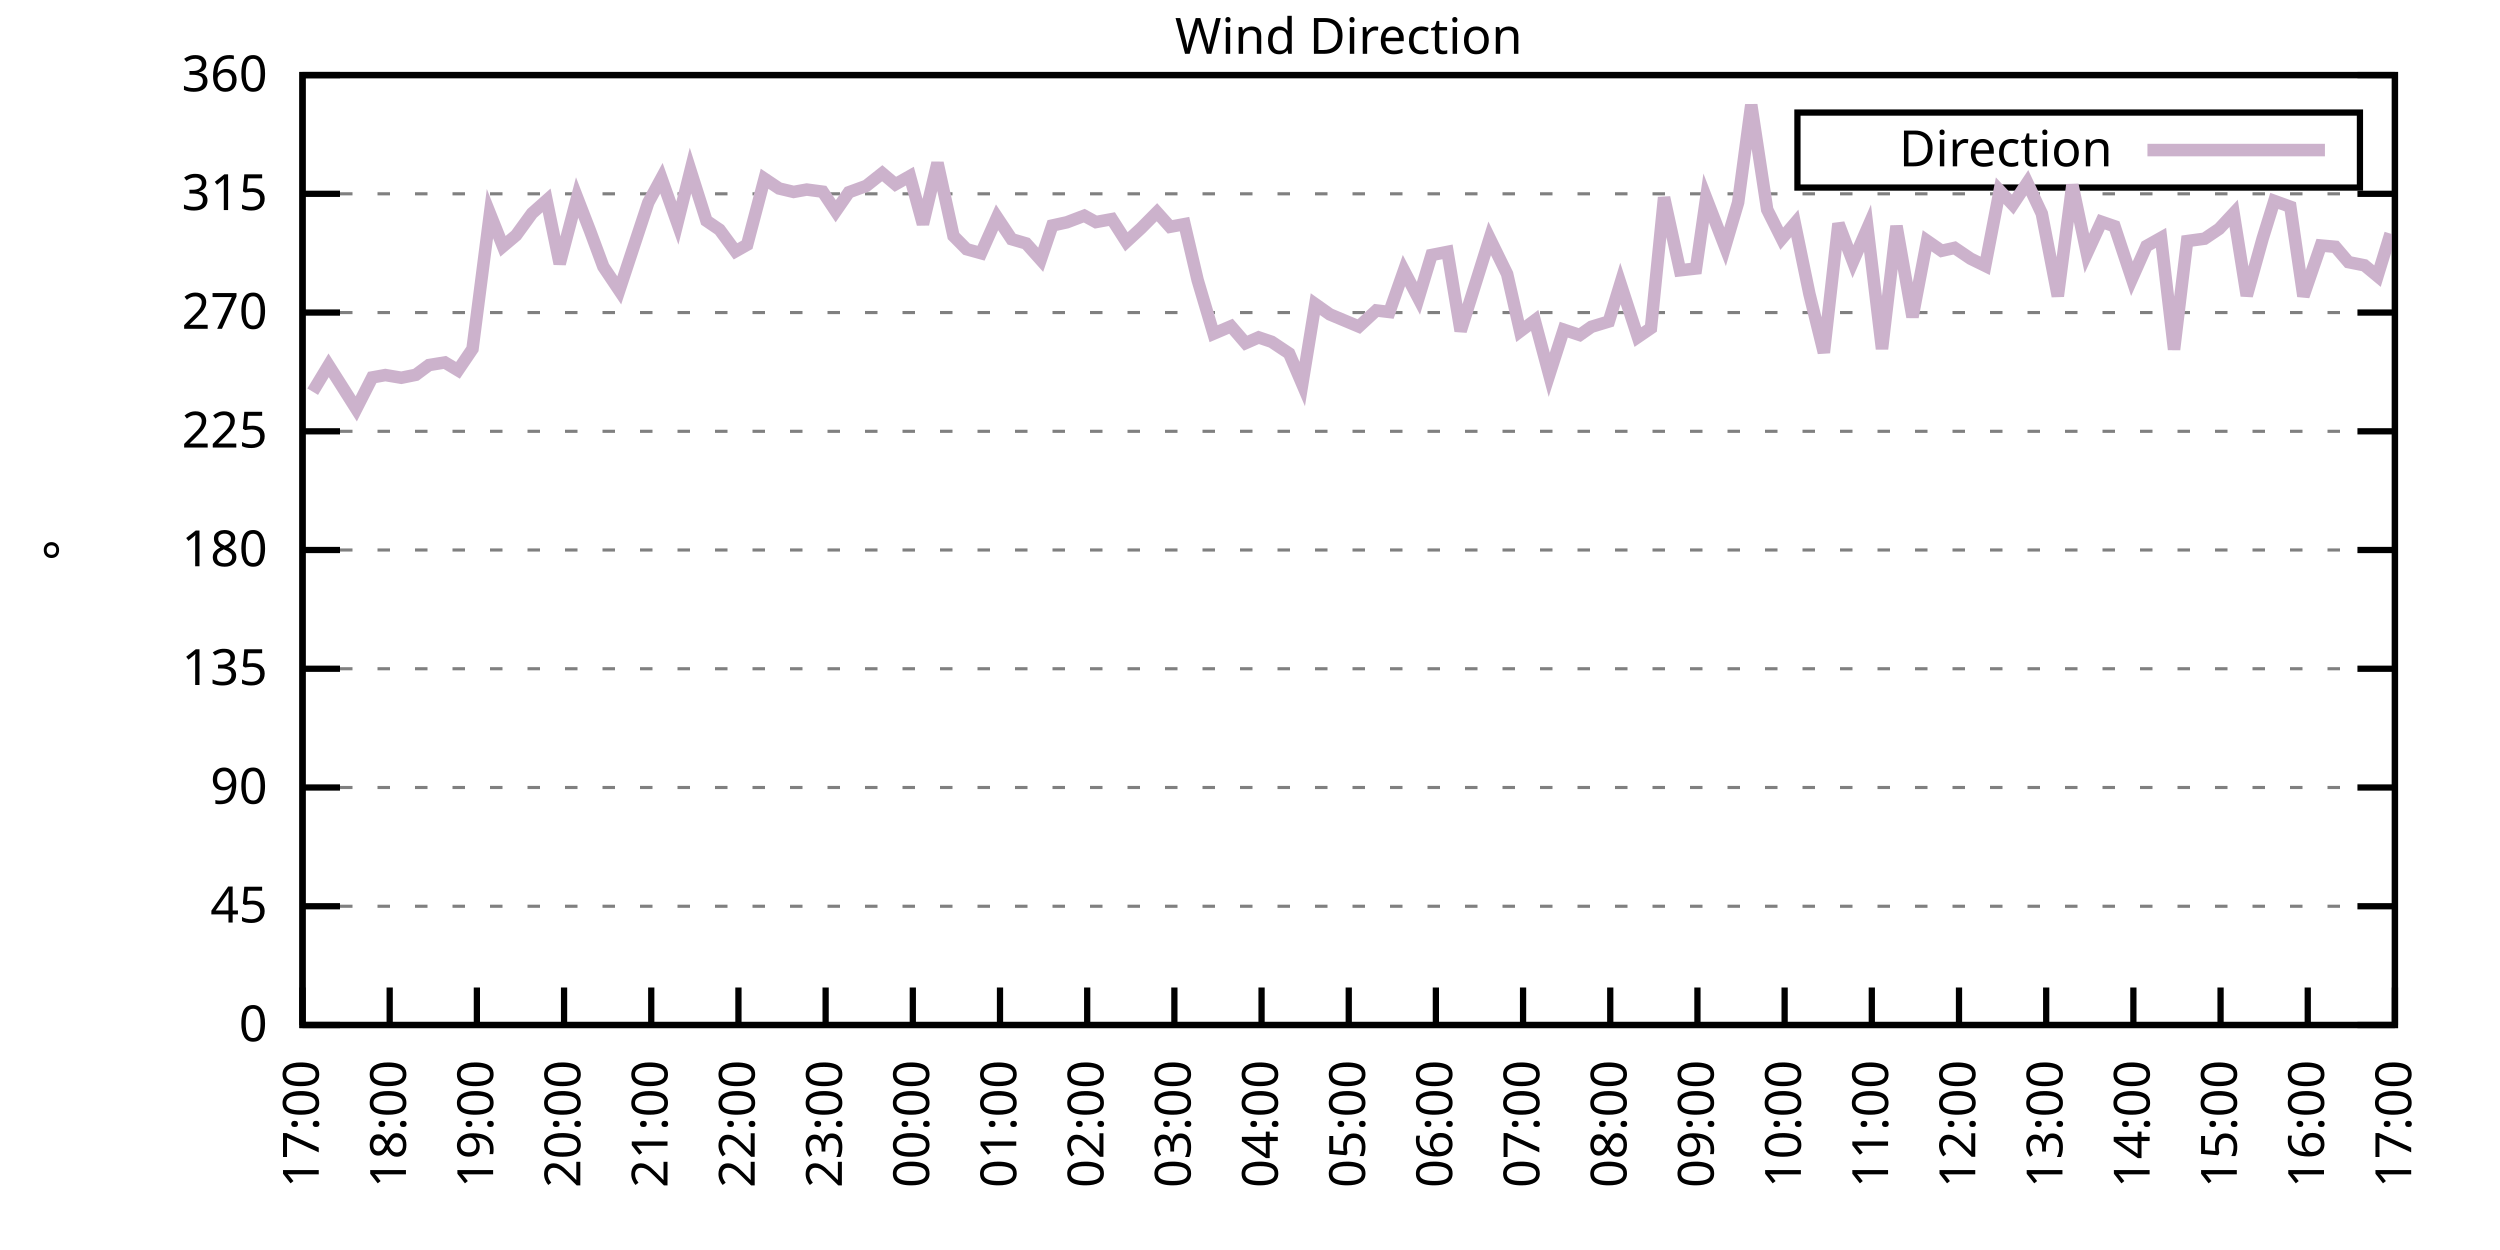
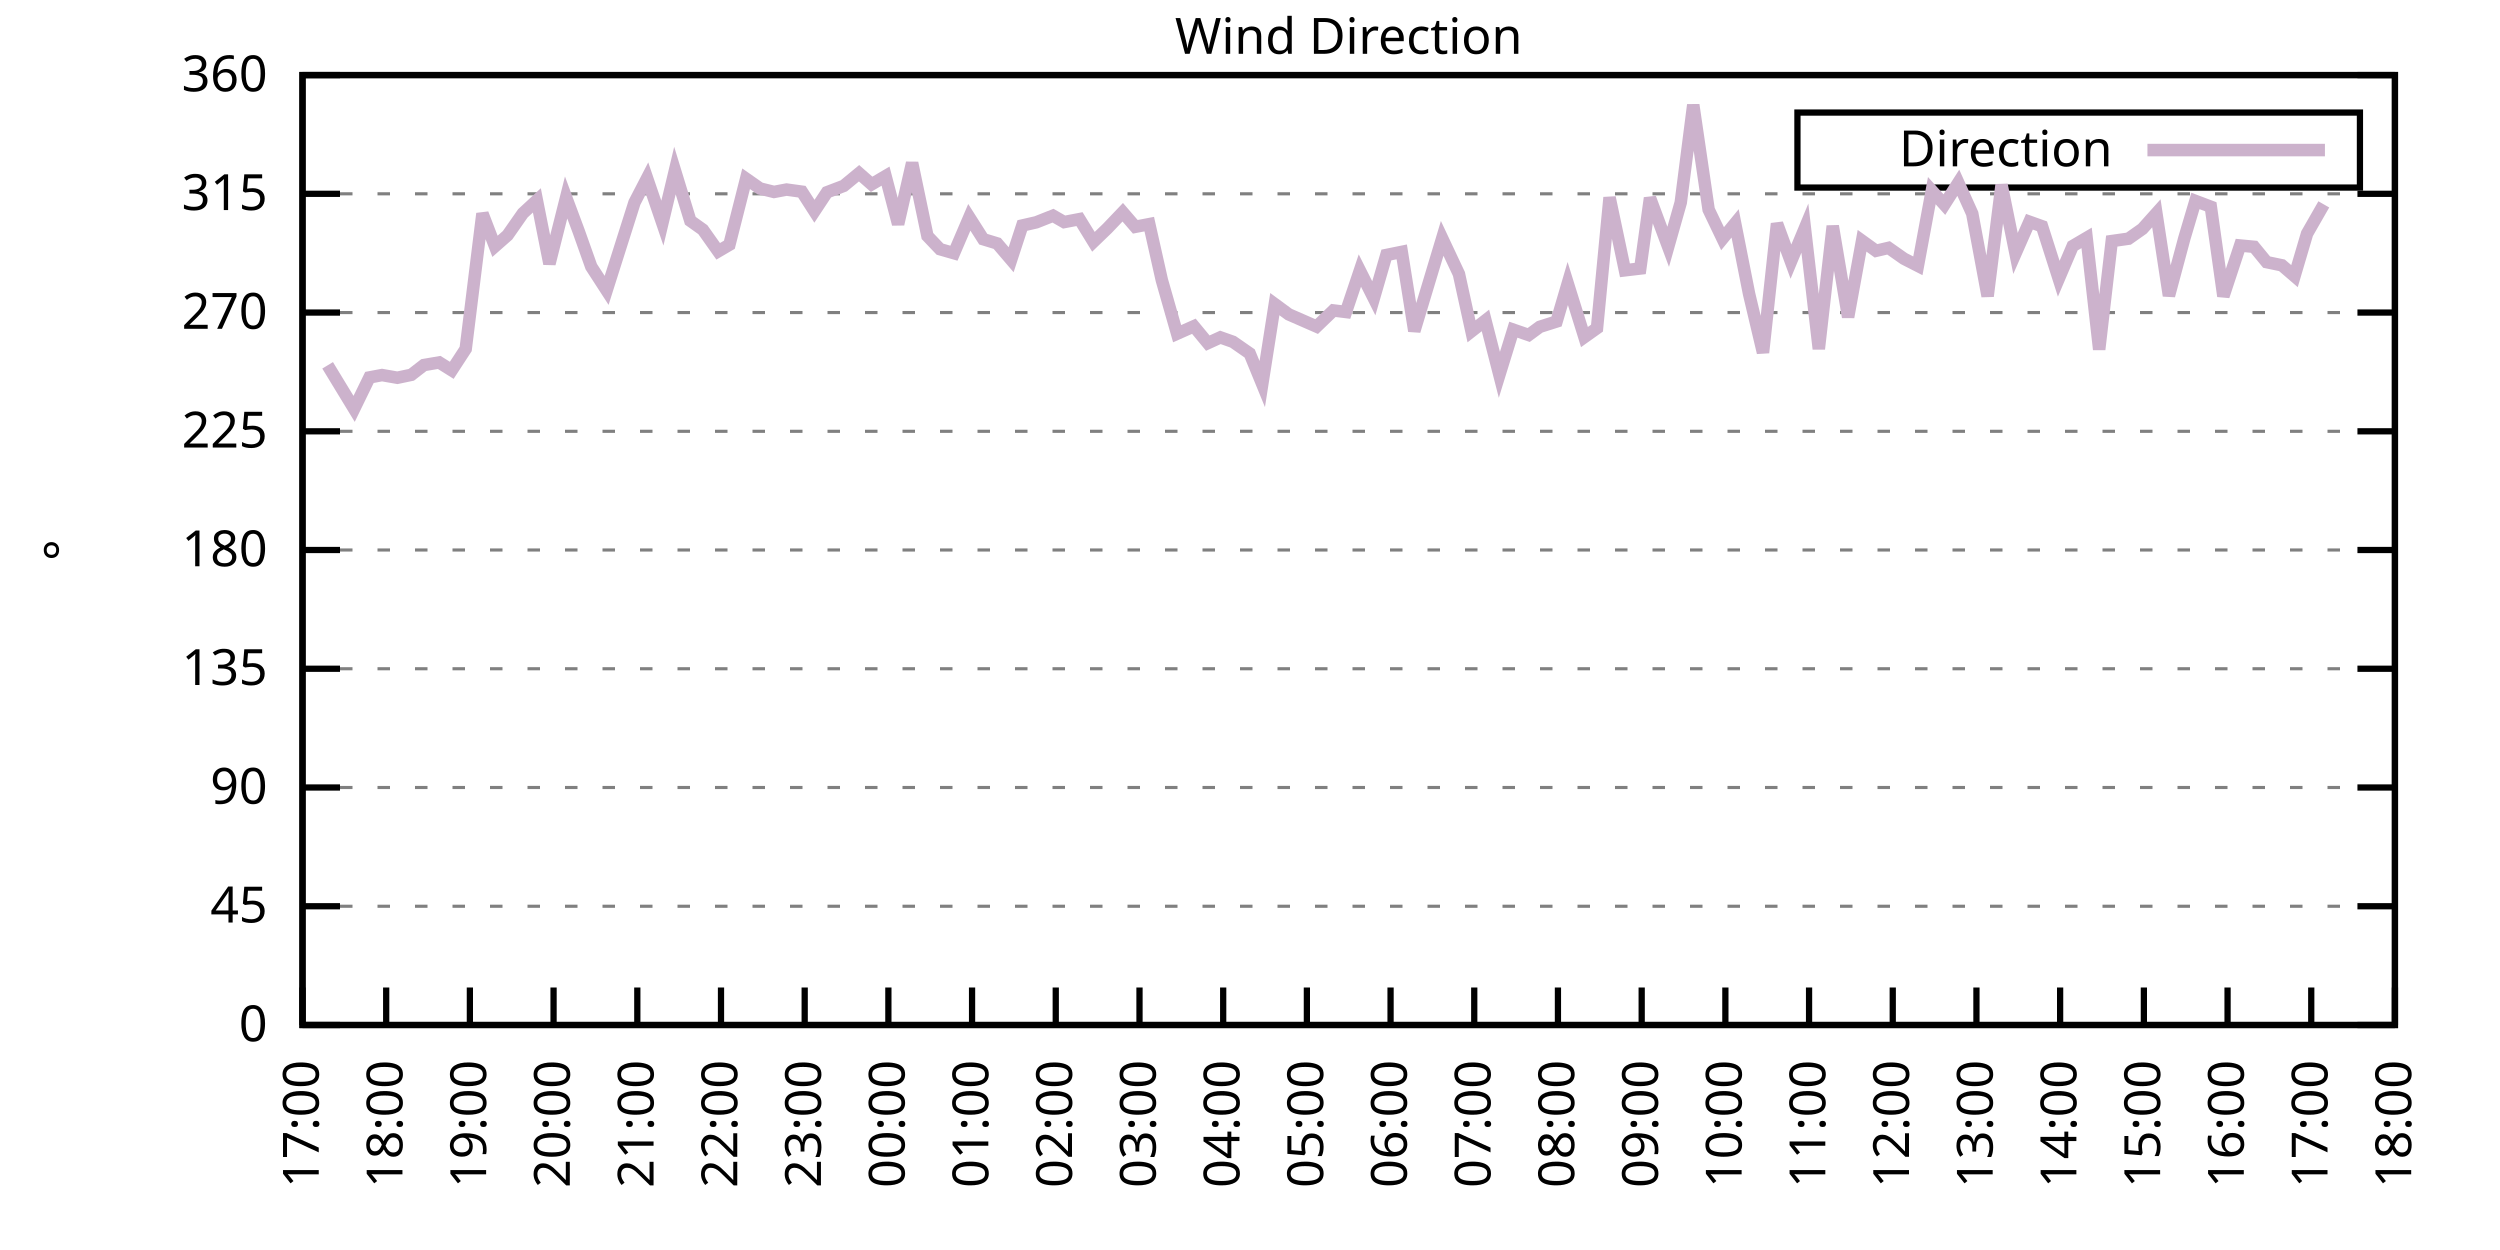
<svg xmlns="http://www.w3.org/2000/svg" xmlns:xlink="http://www.w3.org/1999/xlink" width="400" height="200" viewBox="0 0 400 200">
  <g id="gnuplot_canvas">
    <rect x="0" y="0" width="400" height="200" fill="none" />
    <defs>
      <circle id="gpDot" r="0.5" stroke-width="0.5" stroke="currentColor" />
      <path id="gpPt0" stroke-width="0.333" stroke="currentColor" d="M-1,0 h2 M0,-1 v2" />
      <path id="gpPt1" stroke-width="0.333" stroke="currentColor" d="M-1,-1 L1,1 M1,-1 L-1,1" />
      <path id="gpPt2" stroke-width="0.333" stroke="currentColor" d="M-1,0 L1,0 M0,-1 L0,1 M-1,-1 L1,1 M-1,1 L1,-1" />
      <rect id="gpPt3" stroke-width="0.333" stroke="currentColor" x="-1" y="-1" width="2" height="2" />
      <rect id="gpPt4" stroke-width="0.333" stroke="currentColor" fill="currentColor" x="-1" y="-1" width="2" height="2" />
      <circle id="gpPt5" stroke-width="0.333" stroke="currentColor" cx="0" cy="0" r="1" />
      <use xlink:href="#gpPt5" id="gpPt6" fill="currentColor" stroke="none" />
      <path id="gpPt7" stroke-width="0.333" stroke="currentColor" d="M0,-1.33 L-1.33,0.67 L1.33,0.67 z" />
      <use xlink:href="#gpPt7" id="gpPt8" fill="currentColor" stroke="none" />
      <use xlink:href="#gpPt7" id="gpPt9" stroke="currentColor" transform="rotate(180)" />
      <use xlink:href="#gpPt9" id="gpPt10" fill="currentColor" stroke="none" />
      <use xlink:href="#gpPt3" id="gpPt11" stroke="currentColor" transform="rotate(45)" />
      <use xlink:href="#gpPt11" id="gpPt12" fill="currentColor" stroke="none" />
      <path id="gpPt13" stroke-width="0.333" stroke="currentColor" d="M0,1.330 L1.265,0.411 L0.782,-1.067 L-0.782,-1.076 L-1.265,0.411 z" />
      <use xlink:href="#gpPt13" id="gpPt14" fill="currentColor" stroke="none" />
      <filter id="textbox" filterUnits="objectBoundingBox" x="0" y="0" height="1" width="1">
        <feFlood flood-color="white" flood-opacity="1" result="bgnd" />
        <feComposite in="SourceGraphic" in2="bgnd" operator="atop" />
      </filter>
      <filter id="greybox" filterUnits="objectBoundingBox" x="0" y="0" height="1" width="1">
        <feFlood flood-color="lightgrey" flood-opacity="1" result="grey" />
        <feComposite in="SourceGraphic" in2="grey" operator="atop" />
      </filter>
    </defs>
    <g fill="none" color="white" stroke="currentColor" stroke-width="1.00" stroke-linecap="butt" stroke-linejoin="miter">
</g>
    <g fill="none" color="black" stroke="currentColor" stroke-width="1.00" stroke-linecap="butt" stroke-linejoin="miter">
      <g stroke="none" shape-rendering="crispEdges">
        <polygon fill="rgb(255, 255, 255)" points="48.40,164.00 383.18,164.00 383.18,12.02 48.40,12.02 " />
      </g>
    </g>
    <g fill="none" color="black" stroke="currentColor" stroke-width="1.00" stroke-linecap="butt" stroke-linejoin="miter">
</g>
    <g fill="none" color="black" stroke="black" stroke-width="0.50" stroke-linecap="butt" stroke-linejoin="miter">
</g>
    <g fill="none" color="gray" stroke="currentColor" stroke-width="0.50" stroke-linecap="butt" stroke-linejoin="miter">
      <path stroke="gray" stroke-dasharray="2,4" class="gridline" d="M48.40,164.00 L383.19,164.00  " />
    </g>
    <g fill="none" color="gray" stroke="gray" stroke-width="1.00" stroke-linecap="butt" stroke-linejoin="miter">
</g>
    <g fill="none" color="black" stroke="currentColor" stroke-width="1.00" stroke-linecap="butt" stroke-linejoin="miter">
      <path stroke="black" d="M48.40,164.00 L54.40,164.00 M383.19,164.00 L377.19,164.00  " />
      <g transform="translate(42.80,166.60)" stroke="none" fill="black" font-family="Sans" font-size="8.00" text-anchor="end">
        <text>
          <tspan font-family="Sans"> 0</tspan>
        </text>
      </g>
    </g>
    <g fill="none" color="black" stroke="currentColor" stroke-width="1.00" stroke-linecap="butt" stroke-linejoin="miter">
</g>
    <g fill="none" color="black" stroke="black" stroke-width="0.50" stroke-linecap="butt" stroke-linejoin="miter">
</g>
    <g fill="none" color="gray" stroke="currentColor" stroke-width="0.50" stroke-linecap="butt" stroke-linejoin="miter">
      <path stroke="gray" stroke-dasharray="2,4" class="gridline" d="M48.40,145.00 L383.19,145.00  " />
    </g>
    <g fill="none" color="gray" stroke="gray" stroke-width="1.00" stroke-linecap="butt" stroke-linejoin="miter">
</g>
    <g fill="none" color="black" stroke="currentColor" stroke-width="1.00" stroke-linecap="butt" stroke-linejoin="miter">
      <path stroke="black" d="M48.40,145.00 L54.40,145.00 M383.19,145.00 L377.19,145.00  " />
      <g transform="translate(42.80,147.60)" stroke="none" fill="black" font-family="Sans" font-size="8.00" text-anchor="end">
        <text>
          <tspan font-family="Sans"> 45</tspan>
        </text>
      </g>
    </g>
    <g fill="none" color="black" stroke="currentColor" stroke-width="1.00" stroke-linecap="butt" stroke-linejoin="miter">
</g>
    <g fill="none" color="black" stroke="black" stroke-width="0.50" stroke-linecap="butt" stroke-linejoin="miter">
</g>
    <g fill="none" color="gray" stroke="currentColor" stroke-width="0.50" stroke-linecap="butt" stroke-linejoin="miter">
      <path stroke="gray" stroke-dasharray="2,4" class="gridline" d="M48.40,126.00 L383.19,126.00  " />
    </g>
    <g fill="none" color="gray" stroke="gray" stroke-width="1.00" stroke-linecap="butt" stroke-linejoin="miter">
</g>
    <g fill="none" color="black" stroke="currentColor" stroke-width="1.00" stroke-linecap="butt" stroke-linejoin="miter">
      <path stroke="black" d="M48.40,126.00 L54.40,126.00 M383.19,126.00 L377.19,126.00  " />
      <g transform="translate(42.80,128.60)" stroke="none" fill="black" font-family="Sans" font-size="8.00" text-anchor="end">
        <text>
          <tspan font-family="Sans"> 90</tspan>
        </text>
      </g>
    </g>
    <g fill="none" color="black" stroke="currentColor" stroke-width="1.00" stroke-linecap="butt" stroke-linejoin="miter">
</g>
    <g fill="none" color="black" stroke="black" stroke-width="0.50" stroke-linecap="butt" stroke-linejoin="miter">
</g>
    <g fill="none" color="gray" stroke="currentColor" stroke-width="0.50" stroke-linecap="butt" stroke-linejoin="miter">
      <path stroke="gray" stroke-dasharray="2,4" class="gridline" d="M48.40,107.00 L383.19,107.00  " />
    </g>
    <g fill="none" color="gray" stroke="gray" stroke-width="1.00" stroke-linecap="butt" stroke-linejoin="miter">
</g>
    <g fill="none" color="black" stroke="currentColor" stroke-width="1.00" stroke-linecap="butt" stroke-linejoin="miter">
      <path stroke="black" d="M48.40,107.00 L54.40,107.00 M383.19,107.00 L377.19,107.00  " />
      <g transform="translate(42.80,109.60)" stroke="none" fill="black" font-family="Sans" font-size="8.00" text-anchor="end">
        <text>
          <tspan font-family="Sans"> 135</tspan>
        </text>
      </g>
    </g>
    <g fill="none" color="black" stroke="currentColor" stroke-width="1.00" stroke-linecap="butt" stroke-linejoin="miter">
</g>
    <g fill="none" color="black" stroke="black" stroke-width="0.50" stroke-linecap="butt" stroke-linejoin="miter">
</g>
    <g fill="none" color="gray" stroke="currentColor" stroke-width="0.50" stroke-linecap="butt" stroke-linejoin="miter">
      <path stroke="gray" stroke-dasharray="2,4" class="gridline" d="M48.40,88.00 L383.19,88.00  " />
    </g>
    <g fill="none" color="gray" stroke="gray" stroke-width="1.00" stroke-linecap="butt" stroke-linejoin="miter">
</g>
    <g fill="none" color="black" stroke="currentColor" stroke-width="1.00" stroke-linecap="butt" stroke-linejoin="miter">
      <path stroke="black" d="M48.40,88.00 L54.40,88.00 M383.19,88.00 L377.19,88.00  " />
      <g transform="translate(42.80,90.60)" stroke="none" fill="black" font-family="Sans" font-size="8.00" text-anchor="end">
        <text>
          <tspan font-family="Sans"> 180</tspan>
        </text>
      </g>
    </g>
    <g fill="none" color="black" stroke="currentColor" stroke-width="1.00" stroke-linecap="butt" stroke-linejoin="miter">
</g>
    <g fill="none" color="black" stroke="black" stroke-width="0.50" stroke-linecap="butt" stroke-linejoin="miter">
</g>
    <g fill="none" color="gray" stroke="currentColor" stroke-width="0.50" stroke-linecap="butt" stroke-linejoin="miter">
      <path stroke="gray" stroke-dasharray="2,4" class="gridline" d="M48.40,69.01 L383.19,69.01  " />
    </g>
    <g fill="none" color="gray" stroke="gray" stroke-width="1.00" stroke-linecap="butt" stroke-linejoin="miter">
</g>
    <g fill="none" color="black" stroke="currentColor" stroke-width="1.00" stroke-linecap="butt" stroke-linejoin="miter">
      <path stroke="black" d="M48.40,69.01 L54.40,69.01 M383.19,69.01 L377.19,69.01  " />
      <g transform="translate(42.80,71.61)" stroke="none" fill="black" font-family="Sans" font-size="8.00" text-anchor="end">
        <text>
          <tspan font-family="Sans"> 225</tspan>
        </text>
      </g>
    </g>
    <g fill="none" color="black" stroke="currentColor" stroke-width="1.00" stroke-linecap="butt" stroke-linejoin="miter">
</g>
    <g fill="none" color="black" stroke="black" stroke-width="0.50" stroke-linecap="butt" stroke-linejoin="miter">
</g>
    <g fill="none" color="gray" stroke="currentColor" stroke-width="0.50" stroke-linecap="butt" stroke-linejoin="miter">
      <path stroke="gray" stroke-dasharray="2,4" class="gridline" d="M48.40,50.01 L383.19,50.01  " />
    </g>
    <g fill="none" color="gray" stroke="gray" stroke-width="1.00" stroke-linecap="butt" stroke-linejoin="miter">
</g>
    <g fill="none" color="black" stroke="currentColor" stroke-width="1.00" stroke-linecap="butt" stroke-linejoin="miter">
      <path stroke="black" d="M48.40,50.01 L54.40,50.01 M383.19,50.01 L377.19,50.01  " />
      <g transform="translate(42.80,52.61)" stroke="none" fill="black" font-family="Sans" font-size="8.00" text-anchor="end">
        <text>
          <tspan font-family="Sans"> 270</tspan>
        </text>
      </g>
    </g>
    <g fill="none" color="black" stroke="currentColor" stroke-width="1.00" stroke-linecap="butt" stroke-linejoin="miter">
</g>
    <g fill="none" color="black" stroke="black" stroke-width="0.50" stroke-linecap="butt" stroke-linejoin="miter">
</g>
    <g fill="none" color="gray" stroke="currentColor" stroke-width="0.50" stroke-linecap="butt" stroke-linejoin="miter">
      <path stroke="gray" stroke-dasharray="2,4" class="gridline" d="M48.40,31.01 L383.19,31.01  " />
    </g>
    <g fill="none" color="gray" stroke="gray" stroke-width="1.00" stroke-linecap="butt" stroke-linejoin="miter">
</g>
    <g fill="none" color="black" stroke="currentColor" stroke-width="1.00" stroke-linecap="butt" stroke-linejoin="miter">
      <path stroke="black" d="M48.40,31.01 L54.40,31.01 M383.19,31.01 L377.19,31.01  " />
      <g transform="translate(42.80,33.61)" stroke="none" fill="black" font-family="Sans" font-size="8.00" text-anchor="end">
        <text>
          <tspan font-family="Sans"> 315</tspan>
        </text>
      </g>
    </g>
    <g fill="none" color="black" stroke="currentColor" stroke-width="1.00" stroke-linecap="butt" stroke-linejoin="miter">
</g>
    <g fill="none" color="black" stroke="black" stroke-width="0.50" stroke-linecap="butt" stroke-linejoin="miter">
</g>
    <g fill="none" color="gray" stroke="currentColor" stroke-width="0.50" stroke-linecap="butt" stroke-linejoin="miter">
      <path stroke="gray" stroke-dasharray="2,4" class="gridline" d="M48.40,12.01 L383.19,12.01  " />
    </g>
    <g fill="none" color="gray" stroke="gray" stroke-width="1.00" stroke-linecap="butt" stroke-linejoin="miter">
</g>
    <g fill="none" color="black" stroke="currentColor" stroke-width="1.00" stroke-linecap="butt" stroke-linejoin="miter">
      <path stroke="black" d="M48.40,12.01 L54.40,12.01 M383.19,12.01 L377.19,12.01  " />
      <g transform="translate(42.80,14.61)" stroke="none" fill="black" font-family="Sans" font-size="8.00" text-anchor="end">
        <text>
          <tspan font-family="Sans"> 360</tspan>
        </text>
      </g>
    </g>
    <g fill="none" color="black" stroke="currentColor" stroke-width="1.00" stroke-linecap="butt" stroke-linejoin="miter">
      <path stroke="black" d="M48.40,164.00 L48.40,158.00  " />
      <g transform="translate(51.00,169.60) rotate(270.00)" stroke="none" fill="black" font-family="Sans" font-size="8.00" text-anchor="end">
        <text>
          <tspan font-family="Sans">17:00</tspan>
        </text>
      </g>
    </g>
    <g fill="none" color="black" stroke="currentColor" stroke-width="1.00" stroke-linecap="butt" stroke-linejoin="miter">
-       <path stroke="black" d="M62.35,164.00 L62.35,158.00  " />
-       <g transform="translate(64.95,169.60) rotate(270.00)" stroke="none" fill="black" font-family="Sans" font-size="8.00" text-anchor="end">
+       <path stroke="black" d="M61.79,164.00 L61.79,158.00  " />
+       <g transform="translate(64.39,169.60) rotate(270.00)" stroke="none" fill="black" font-family="Sans" font-size="8.00" text-anchor="end">
        <text>
          <tspan font-family="Sans">18:00</tspan>
        </text>
      </g>
    </g>
    <g fill="none" color="black" stroke="currentColor" stroke-width="1.00" stroke-linecap="butt" stroke-linejoin="miter">
-       <path stroke="black" d="M76.30,164.00 L76.30,158.00  " />
-       <g transform="translate(78.90,169.60) rotate(270.00)" stroke="none" fill="black" font-family="Sans" font-size="8.00" text-anchor="end">
+       <path stroke="black" d="M75.18,164.00 L75.18,158.00  " />
+       <g transform="translate(77.78,169.60) rotate(270.00)" stroke="none" fill="black" font-family="Sans" font-size="8.00" text-anchor="end">
        <text>
          <tspan font-family="Sans">19:00</tspan>
        </text>
      </g>
    </g>
    <g fill="none" color="black" stroke="currentColor" stroke-width="1.00" stroke-linecap="butt" stroke-linejoin="miter">
-       <path stroke="black" d="M90.25,164.00 L90.25,158.00  " />
-       <g transform="translate(92.85,169.60) rotate(270.00)" stroke="none" fill="black" font-family="Sans" font-size="8.00" text-anchor="end">
+       <path stroke="black" d="M88.57,164.00 L88.57,158.00  " />
+       <g transform="translate(91.17,169.60) rotate(270.00)" stroke="none" fill="black" font-family="Sans" font-size="8.00" text-anchor="end">
        <text>
          <tspan font-family="Sans">20:00</tspan>
        </text>
      </g>
    </g>
    <g fill="none" color="black" stroke="currentColor" stroke-width="1.00" stroke-linecap="butt" stroke-linejoin="miter">
-       <path stroke="black" d="M104.20,164.00 L104.20,158.00  " />
-       <g transform="translate(106.80,169.60) rotate(270.00)" stroke="none" fill="black" font-family="Sans" font-size="8.00" text-anchor="end">
+       <path stroke="black" d="M101.97,164.00 L101.97,158.00  " />
+       <g transform="translate(104.57,169.60) rotate(270.00)" stroke="none" fill="black" font-family="Sans" font-size="8.00" text-anchor="end">
        <text>
          <tspan font-family="Sans">21:00</tspan>
        </text>
      </g>
    </g>
    <g fill="none" color="black" stroke="currentColor" stroke-width="1.00" stroke-linecap="butt" stroke-linejoin="miter">
-       <path stroke="black" d="M118.15,164.00 L118.15,158.00  " />
-       <g transform="translate(120.75,169.60) rotate(270.00)" stroke="none" fill="black" font-family="Sans" font-size="8.00" text-anchor="end">
+       <path stroke="black" d="M115.36,164.00 L115.36,158.00  " />
+       <g transform="translate(117.96,169.60) rotate(270.00)" stroke="none" fill="black" font-family="Sans" font-size="8.00" text-anchor="end">
        <text>
          <tspan font-family="Sans">22:00</tspan>
        </text>
      </g>
    </g>
    <g fill="none" color="black" stroke="currentColor" stroke-width="1.00" stroke-linecap="butt" stroke-linejoin="miter">
-       <path stroke="black" d="M132.10,164.00 L132.10,158.00  " />
-       <g transform="translate(134.70,169.60) rotate(270.00)" stroke="none" fill="black" font-family="Sans" font-size="8.00" text-anchor="end">
+       <path stroke="black" d="M128.75,164.00 L128.75,158.00  " />
+       <g transform="translate(131.35,169.60) rotate(270.00)" stroke="none" fill="black" font-family="Sans" font-size="8.00" text-anchor="end">
        <text>
          <tspan font-family="Sans">23:00</tspan>
        </text>
      </g>
    </g>
    <g fill="none" color="black" stroke="currentColor" stroke-width="1.00" stroke-linecap="butt" stroke-linejoin="miter">
-       <path stroke="black" d="M146.05,164.00 L146.05,158.00  " />
-       <g transform="translate(148.65,169.60) rotate(270.00)" stroke="none" fill="black" font-family="Sans" font-size="8.00" text-anchor="end">
+       <path stroke="black" d="M142.14,164.00 L142.14,158.00  " />
+       <g transform="translate(144.74,169.60) rotate(270.00)" stroke="none" fill="black" font-family="Sans" font-size="8.00" text-anchor="end">
        <text>
          <tspan font-family="Sans">00:00</tspan>
        </text>
      </g>
    </g>
    <g fill="none" color="black" stroke="currentColor" stroke-width="1.00" stroke-linecap="butt" stroke-linejoin="miter">
-       <path stroke="black" d="M160.00,164.00 L160.00,158.00  " />
-       <g transform="translate(162.60,169.60) rotate(270.00)" stroke="none" fill="black" font-family="Sans" font-size="8.00" text-anchor="end">
+       <path stroke="black" d="M155.53,164.00 L155.53,158.00  " />
+       <g transform="translate(158.13,169.60) rotate(270.00)" stroke="none" fill="black" font-family="Sans" font-size="8.00" text-anchor="end">
        <text>
          <tspan font-family="Sans">01:00</tspan>
        </text>
      </g>
    </g>
    <g fill="none" color="black" stroke="currentColor" stroke-width="1.00" stroke-linecap="butt" stroke-linejoin="miter">
-       <path stroke="black" d="M173.95,164.00 L173.95,158.00  " />
-       <g transform="translate(176.55,169.60) rotate(270.00)" stroke="none" fill="black" font-family="Sans" font-size="8.00" text-anchor="end">
+       <path stroke="black" d="M168.92,164.00 L168.92,158.00  " />
+       <g transform="translate(171.52,169.60) rotate(270.00)" stroke="none" fill="black" font-family="Sans" font-size="8.00" text-anchor="end">
        <text>
          <tspan font-family="Sans">02:00</tspan>
        </text>
      </g>
    </g>
    <g fill="none" color="black" stroke="currentColor" stroke-width="1.00" stroke-linecap="butt" stroke-linejoin="miter">
-       <path stroke="black" d="M187.90,164.00 L187.90,158.00  " />
-       <g transform="translate(190.50,169.60) rotate(270.00)" stroke="none" fill="black" font-family="Sans" font-size="8.00" text-anchor="end">
+       <path stroke="black" d="M182.32,164.00 L182.32,158.00  " />
+       <g transform="translate(184.92,169.60) rotate(270.00)" stroke="none" fill="black" font-family="Sans" font-size="8.00" text-anchor="end">
        <text>
          <tspan font-family="Sans">03:00</tspan>
        </text>
      </g>
    </g>
    <g fill="none" color="black" stroke="currentColor" stroke-width="1.00" stroke-linecap="butt" stroke-linejoin="miter">
-       <path stroke="black" d="M201.85,164.00 L201.85,158.00  " />
-       <g transform="translate(204.45,169.60) rotate(270.00)" stroke="none" fill="black" font-family="Sans" font-size="8.00" text-anchor="end">
+       <path stroke="black" d="M195.71,164.00 L195.71,158.00  " />
+       <g transform="translate(198.31,169.60) rotate(270.00)" stroke="none" fill="black" font-family="Sans" font-size="8.00" text-anchor="end">
        <text>
          <tspan font-family="Sans">04:00</tspan>
        </text>
      </g>
    </g>
    <g fill="none" color="black" stroke="currentColor" stroke-width="1.00" stroke-linecap="butt" stroke-linejoin="miter">
-       <path stroke="black" d="M215.80,164.00 L215.80,158.00  " />
-       <g transform="translate(218.40,169.60) rotate(270.00)" stroke="none" fill="black" font-family="Sans" font-size="8.00" text-anchor="end">
+       <path stroke="black" d="M209.10,164.00 L209.10,158.00  " />
+       <g transform="translate(211.70,169.60) rotate(270.00)" stroke="none" fill="black" font-family="Sans" font-size="8.00" text-anchor="end">
        <text>
          <tspan font-family="Sans">05:00</tspan>
        </text>
      </g>
    </g>
    <g fill="none" color="black" stroke="currentColor" stroke-width="1.00" stroke-linecap="butt" stroke-linejoin="miter">
-       <path stroke="black" d="M229.74,164.00 L229.74,158.00  " />
-       <g transform="translate(232.34,169.60) rotate(270.00)" stroke="none" fill="black" font-family="Sans" font-size="8.00" text-anchor="end">
+       <path stroke="black" d="M222.49,164.00 L222.49,158.00  " />
+       <g transform="translate(225.09,169.60) rotate(270.00)" stroke="none" fill="black" font-family="Sans" font-size="8.00" text-anchor="end">
        <text>
          <tspan font-family="Sans">06:00</tspan>
        </text>
      </g>
    </g>
    <g fill="none" color="black" stroke="currentColor" stroke-width="1.00" stroke-linecap="butt" stroke-linejoin="miter">
-       <path stroke="black" d="M243.69,164.00 L243.69,158.00  " />
-       <g transform="translate(246.29,169.60) rotate(270.00)" stroke="none" fill="black" font-family="Sans" font-size="8.00" text-anchor="end">
+       <path stroke="black" d="M235.88,164.00 L235.88,158.00  " />
+       <g transform="translate(238.48,169.60) rotate(270.00)" stroke="none" fill="black" font-family="Sans" font-size="8.00" text-anchor="end">
        <text>
          <tspan font-family="Sans">07:00</tspan>
        </text>
      </g>
    </g>
    <g fill="none" color="black" stroke="currentColor" stroke-width="1.00" stroke-linecap="butt" stroke-linejoin="miter">
-       <path stroke="black" d="M257.64,164.00 L257.64,158.00  " />
-       <g transform="translate(260.24,169.60) rotate(270.00)" stroke="none" fill="black" font-family="Sans" font-size="8.00" text-anchor="end">
+       <path stroke="black" d="M249.27,164.00 L249.27,158.00  " />
+       <g transform="translate(251.87,169.60) rotate(270.00)" stroke="none" fill="black" font-family="Sans" font-size="8.00" text-anchor="end">
        <text>
          <tspan font-family="Sans">08:00</tspan>
        </text>
      </g>
    </g>
    <g fill="none" color="black" stroke="currentColor" stroke-width="1.00" stroke-linecap="butt" stroke-linejoin="miter">
-       <path stroke="black" d="M271.59,164.00 L271.59,158.00  " />
-       <g transform="translate(274.19,169.60) rotate(270.00)" stroke="none" fill="black" font-family="Sans" font-size="8.00" text-anchor="end">
+       <path stroke="black" d="M262.67,164.00 L262.67,158.00  " />
+       <g transform="translate(265.27,169.60) rotate(270.00)" stroke="none" fill="black" font-family="Sans" font-size="8.00" text-anchor="end">
        <text>
          <tspan font-family="Sans">09:00</tspan>
        </text>
      </g>
    </g>
    <g fill="none" color="black" stroke="currentColor" stroke-width="1.00" stroke-linecap="butt" stroke-linejoin="miter">
-       <path stroke="black" d="M285.54,164.00 L285.54,158.00  " />
-       <g transform="translate(288.14,169.60) rotate(270.00)" stroke="none" fill="black" font-family="Sans" font-size="8.00" text-anchor="end">
+       <path stroke="black" d="M276.06,164.00 L276.06,158.00  " />
+       <g transform="translate(278.66,169.60) rotate(270.00)" stroke="none" fill="black" font-family="Sans" font-size="8.00" text-anchor="end">
        <text>
          <tspan font-family="Sans">10:00</tspan>
        </text>
      </g>
    </g>
    <g fill="none" color="black" stroke="currentColor" stroke-width="1.00" stroke-linecap="butt" stroke-linejoin="miter">
-       <path stroke="black" d="M299.49,164.00 L299.49,158.00  " />
-       <g transform="translate(302.09,169.60) rotate(270.00)" stroke="none" fill="black" font-family="Sans" font-size="8.00" text-anchor="end">
+       <path stroke="black" d="M289.45,164.00 L289.45,158.00  " />
+       <g transform="translate(292.05,169.60) rotate(270.00)" stroke="none" fill="black" font-family="Sans" font-size="8.00" text-anchor="end">
        <text>
          <tspan font-family="Sans">11:00</tspan>
        </text>
      </g>
    </g>
    <g fill="none" color="black" stroke="currentColor" stroke-width="1.00" stroke-linecap="butt" stroke-linejoin="miter">
-       <path stroke="black" d="M313.44,164.00 L313.44,158.00  " />
-       <g transform="translate(316.04,169.60) rotate(270.00)" stroke="none" fill="black" font-family="Sans" font-size="8.00" text-anchor="end">
+       <path stroke="black" d="M302.84,164.00 L302.84,158.00  " />
+       <g transform="translate(305.44,169.60) rotate(270.00)" stroke="none" fill="black" font-family="Sans" font-size="8.00" text-anchor="end">
        <text>
          <tspan font-family="Sans">12:00</tspan>
        </text>
      </g>
    </g>
    <g fill="none" color="black" stroke="currentColor" stroke-width="1.00" stroke-linecap="butt" stroke-linejoin="miter">
-       <path stroke="black" d="M327.39,164.00 L327.39,158.00  " />
-       <g transform="translate(329.99,169.60) rotate(270.00)" stroke="none" fill="black" font-family="Sans" font-size="8.00" text-anchor="end">
+       <path stroke="black" d="M316.23,164.00 L316.23,158.00  " />
+       <g transform="translate(318.83,169.60) rotate(270.00)" stroke="none" fill="black" font-family="Sans" font-size="8.00" text-anchor="end">
        <text>
          <tspan font-family="Sans">13:00</tspan>
        </text>
      </g>
    </g>
    <g fill="none" color="black" stroke="currentColor" stroke-width="1.00" stroke-linecap="butt" stroke-linejoin="miter">
-       <path stroke="black" d="M341.34,164.00 L341.34,158.00  " />
-       <g transform="translate(343.94,169.60) rotate(270.00)" stroke="none" fill="black" font-family="Sans" font-size="8.00" text-anchor="end">
+       <path stroke="black" d="M329.62,164.00 L329.62,158.00  " />
+       <g transform="translate(332.22,169.60) rotate(270.00)" stroke="none" fill="black" font-family="Sans" font-size="8.00" text-anchor="end">
        <text>
          <tspan font-family="Sans">14:00</tspan>
        </text>
      </g>
    </g>
    <g fill="none" color="black" stroke="currentColor" stroke-width="1.00" stroke-linecap="butt" stroke-linejoin="miter">
-       <path stroke="black" d="M355.29,164.00 L355.29,158.00  " />
-       <g transform="translate(357.89,169.60) rotate(270.00)" stroke="none" fill="black" font-family="Sans" font-size="8.00" text-anchor="end">
+       <path stroke="black" d="M343.02,164.00 L343.02,158.00  " />
+       <g transform="translate(345.62,169.60) rotate(270.00)" stroke="none" fill="black" font-family="Sans" font-size="8.00" text-anchor="end">
        <text>
          <tspan font-family="Sans">15:00</tspan>
        </text>
      </g>
    </g>
    <g fill="none" color="black" stroke="currentColor" stroke-width="1.00" stroke-linecap="butt" stroke-linejoin="miter">
-       <path stroke="black" d="M369.24,164.00 L369.24,158.00  " />
-       <g transform="translate(371.84,169.60) rotate(270.00)" stroke="none" fill="black" font-family="Sans" font-size="8.00" text-anchor="end">
+       <path stroke="black" d="M356.41,164.00 L356.41,158.00  " />
+       <g transform="translate(359.01,169.60) rotate(270.00)" stroke="none" fill="black" font-family="Sans" font-size="8.00" text-anchor="end">
        <text>
          <tspan font-family="Sans">16:00</tspan>
+         </text>
+       </g>
+     </g>
+     <g fill="none" color="black" stroke="currentColor" stroke-width="1.00" stroke-linecap="butt" stroke-linejoin="miter">
+       <path stroke="black" d="M369.80,164.00 L369.80,158.00  " />
+       <g transform="translate(372.40,169.60) rotate(270.00)" stroke="none" fill="black" font-family="Sans" font-size="8.00" text-anchor="end">
+         <text>
+           <tspan font-family="Sans">17:00</tspan>
        </text>
      </g>
    </g>
    <g fill="none" color="black" stroke="currentColor" stroke-width="1.00" stroke-linecap="butt" stroke-linejoin="miter">
      <path stroke="black" d="M383.19,164.00 L383.19,158.00  " />
      <g transform="translate(385.79,169.60) rotate(270.00)" stroke="none" fill="black" font-family="Sans" font-size="8.00" text-anchor="end">
        <text>
-           <tspan font-family="Sans">17:00</tspan>
+           <tspan font-family="Sans">18:00</tspan>
        </text>
      </g>
    </g>
    <g fill="none" color="black" stroke="currentColor" stroke-width="1.00" stroke-linecap="butt" stroke-linejoin="miter">
</g>
    <g fill="none" color="black" stroke="currentColor" stroke-width="1.00" stroke-linecap="butt" stroke-linejoin="miter">
      <path stroke="black" d="M48.40,12.01 L48.40,164.00 L383.19,164.00 L383.19,12.01 L48.40,12.01 Z  " />
    </g>
    <g fill="none" color="black" stroke="currentColor" stroke-width="1.00" stroke-linecap="butt" stroke-linejoin="miter">
</g>
    <g fill="none" color="black" stroke="currentColor" stroke-width="1.00" stroke-linecap="butt" stroke-linejoin="miter">
      <path stroke="black" d="M287.59,30.01 L287.59,18.01 L377.59,18.01 L377.59,30.01 L287.59,30.01 Z  " />
    </g>
    <g id="Wind_direction_plot_1">
      <g fill="none" color="white" stroke="black" stroke-width="2.00" stroke-linecap="butt" stroke-linejoin="miter">
</g>
      <g fill="none" color="black" stroke="currentColor" stroke-width="2.00" stroke-linecap="butt" stroke-linejoin="miter">
        <g transform="translate(337.99,26.61)" stroke="none" fill="black" font-family="Sans" font-size="8.00" text-anchor="end">
          <text>
            <tspan font-family="Sans">Direction</tspan>
          </text>
        </g>
      </g>
      <g fill="none" color="black" stroke="currentColor" stroke-width="2.00" stroke-linecap="butt" stroke-linejoin="miter">
-         <path stroke="rgb(204, 178, 204)" d="M343.59,24.01 L371.99,24.01 M50.03,62.67 L52.58,58.45 L54.91,62.12 L57.00,65.42 L59.56,60.39 L61.65,60.01   L64.21,60.44 L66.53,59.97 L68.63,58.41 L71.18,57.99 L73.28,59.25 L75.60,55.83 L78.39,34.18 L80.48,39.41   L82.58,37.64 L85.13,34.13 L87.46,32.06 L89.55,42.20 L92.34,31.60 L94.43,37.00 L96.53,42.66 L99.08,46.46   L103.73,32.40 L105.83,28.52 L108.38,35.70 L110.48,27.29 L113.03,35.32 L115.13,36.75 L117.68,40.21 L119.54,39.16   L122.33,28.60 L124.66,30.16 L126.98,30.71 L129.08,30.33 L131.63,30.67 L133.72,33.80 L135.82,30.76 L138.61,29.74   L141.16,27.72 L143.26,29.49 L145.58,28.18 L147.67,35.86 L150.00,26.07 L152.56,37.76 L154.65,39.87 L156.97,40.51   L159.53,34.77 L161.86,38.27 L164.18,38.95 L166.51,41.56 L168.37,36.08 L170.69,35.57 L173.48,34.51 L175.34,35.53   L177.90,35.06 L180.22,38.69 L182.55,36.54 L185.11,33.96 L187.20,36.29 L189.52,35.86 L191.62,44.81 L194.17,53.39   L196.96,52.20 L199.29,54.90 L201.38,53.98 L203.47,54.69 L206.26,56.55 L208.36,61.45 L210.45,48.66 L212.77,50.30   L217.42,52.25 L220.21,49.67 L222.30,49.92 L224.63,43.29 L226.95,47.73 L229.05,40.80 L231.60,40.30 L233.70,52.96   L238.35,38.14 L241.14,43.84 L243.23,53.01 L245.55,51.27 L247.88,59.97 L250.20,52.75 L252.76,53.60 L254.62,52.29   L257.41,51.44 L259.27,45.36 L262.06,53.93 L264.15,52.50 L266.25,31.60 L268.80,43.25 L271.36,42.96 L272.99,31.68   L276.01,39.49 L278.10,32.40 L280.20,16.78 L282.75,33.54 L285.08,38.19 L287.17,35.74 L289.50,47.01 L291.82,56.42   L294.15,35.78 L296.47,41.86 L298.80,36.50 L301.12,55.83 L303.44,36.16 L306.00,50.73 L308.33,38.52 L310.65,40.13   L312.74,39.66 L315.30,41.39 L317.63,42.53 L319.95,30.50 L322.04,32.74 L324.37,29.24 L326.69,34.18 L329.25,47.39   L331.58,29.57 L333.90,40.55 L336.23,35.48 L338.32,36.20 L341.11,44.60 L343.43,39.37 L345.76,38.06 L347.85,55.92   L349.94,38.57 L352.73,38.19 L355.06,36.62 L357.38,34.13 L359.48,47.31 L362.03,38.14 L363.89,32.15 L366.45,33.08   L368.54,47.39 L371.33,39.28 L373.66,39.49 L375.75,41.94 L378.31,42.45 L380.40,44.18 L382.49,37.38  " />
+         <path stroke="rgb(204, 178, 204)" d="M343.59,24.01 L371.99,24.01 M52.42,58.45 L54.65,62.12 L56.66,65.42 L59.11,60.39 L61.12,60.01 L63.58,60.44   L65.81,59.97 L67.82,58.41 L70.27,57.99 L72.28,59.25 L74.51,55.83 L77.19,34.18 L79.20,39.41 L81.21,37.64   L83.66,34.13 L85.90,32.06 L87.91,42.20 L90.58,31.60 L92.59,37.00 L94.60,42.66 L97.06,46.46 L101.52,32.40   L103.53,28.52 L105.98,35.70 L107.99,27.29 L110.45,35.32 L112.46,36.75 L114.91,40.21 L116.70,39.16 L119.38,28.60   L121.61,30.16 L123.84,30.71 L125.85,30.33 L128.30,30.67 L130.31,33.80 L132.32,30.76 L135.00,29.74 L137.45,27.72   L139.46,29.49 L141.69,28.18 L143.70,35.86 L145.94,26.07 L148.39,37.76 L150.40,39.87 L152.63,40.51 L155.09,34.77   L157.32,38.27 L159.55,38.95 L161.78,41.56 L163.57,36.08 L165.80,35.57 L168.48,34.51 L170.26,35.53 L172.72,35.06   L174.95,38.69 L177.18,36.54 L179.64,33.96 L181.65,36.29 L183.88,35.86 L185.89,44.81 L188.34,53.39 L191.02,52.20   L193.25,54.90 L195.26,53.98 L197.27,54.69 L199.95,56.55 L201.96,61.45 L203.97,48.66 L206.20,50.30 L210.66,52.25   L213.34,49.67 L215.35,49.92 L217.58,43.29 L219.81,47.73 L221.82,40.80 L224.28,40.30 L226.29,52.96 L230.75,38.14   L233.43,43.84 L235.44,53.01 L237.67,51.27 L239.90,59.97 L242.13,52.75 L244.59,53.60 L246.37,52.29 L249.05,51.44   L250.84,45.36 L253.51,53.93 L255.52,52.50 L257.53,31.60 L259.99,43.25 L262.44,42.96 L264.00,31.68 L266.91,39.49   L268.92,32.40 L270.92,16.78 L273.38,33.54 L275.61,38.19 L277.62,35.74 L279.85,47.01 L282.08,56.42 L284.32,35.78   L286.55,41.86 L288.78,36.50 L291.01,55.83 L293.24,36.16 L295.70,50.73 L297.93,38.52 L300.16,40.13 L302.17,39.66   L304.63,41.39 L306.86,42.53 L309.09,30.50 L311.10,32.74 L313.33,29.24 L315.56,34.18 L318.02,47.39 L320.25,29.57   L322.48,40.55 L324.71,35.48 L326.72,36.20 L329.40,44.60 L331.63,39.37 L333.86,38.06 L335.87,55.92 L337.88,38.57   L340.56,38.19 L342.79,36.62 L345.02,34.13 L347.03,47.31 L349.49,38.14 L351.27,32.15 L353.73,33.08 L355.74,47.39   L358.42,39.28 L360.65,39.49 L362.66,41.94 L365.11,42.45 L367.12,44.18 L369.13,37.38 L371.81,32.70  " />
      </g>
    </g>
    <g fill="none" color="black" stroke="currentColor" stroke-width="2.00" stroke-linecap="butt" stroke-linejoin="miter">
</g>
    <g fill="none" color="black" stroke="black" stroke-width="1.00" stroke-linecap="butt" stroke-linejoin="miter">
</g>
    <g fill="none" color="black" stroke="currentColor" stroke-width="1.00" stroke-linecap="butt" stroke-linejoin="miter">
      <path stroke="black" d="M48.40,12.01 L48.40,164.00 L383.19,164.00 L383.19,12.01 L48.40,12.01 Z  " />
      <g transform="translate(12.80,88.01) rotate(270.00)" stroke="none" fill="black" font-family="Sans" font-size="8.00" text-anchor="middle">
        <text>
          <tspan font-family="Sans">°</tspan>
        </text>
      </g>
    </g>
    <g fill="none" color="black" stroke="currentColor" stroke-width="1.00" stroke-linecap="butt" stroke-linejoin="miter">
</g>
    <g fill="none" color="black" stroke="currentColor" stroke-width="1.00" stroke-linecap="butt" stroke-linejoin="miter">
      <g transform="translate(215.79,8.61)" stroke="none" fill="black" font-family="Sans" font-size="8.00" text-anchor="middle">
        <text>
          <tspan font-family="Sans">Wind Direction</tspan>
        </text>
      </g>
    </g>
    <g fill="none" color="black" stroke="currentColor" stroke-width="1.00" stroke-linecap="butt" stroke-linejoin="miter">
</g>
  </g>
</svg>
